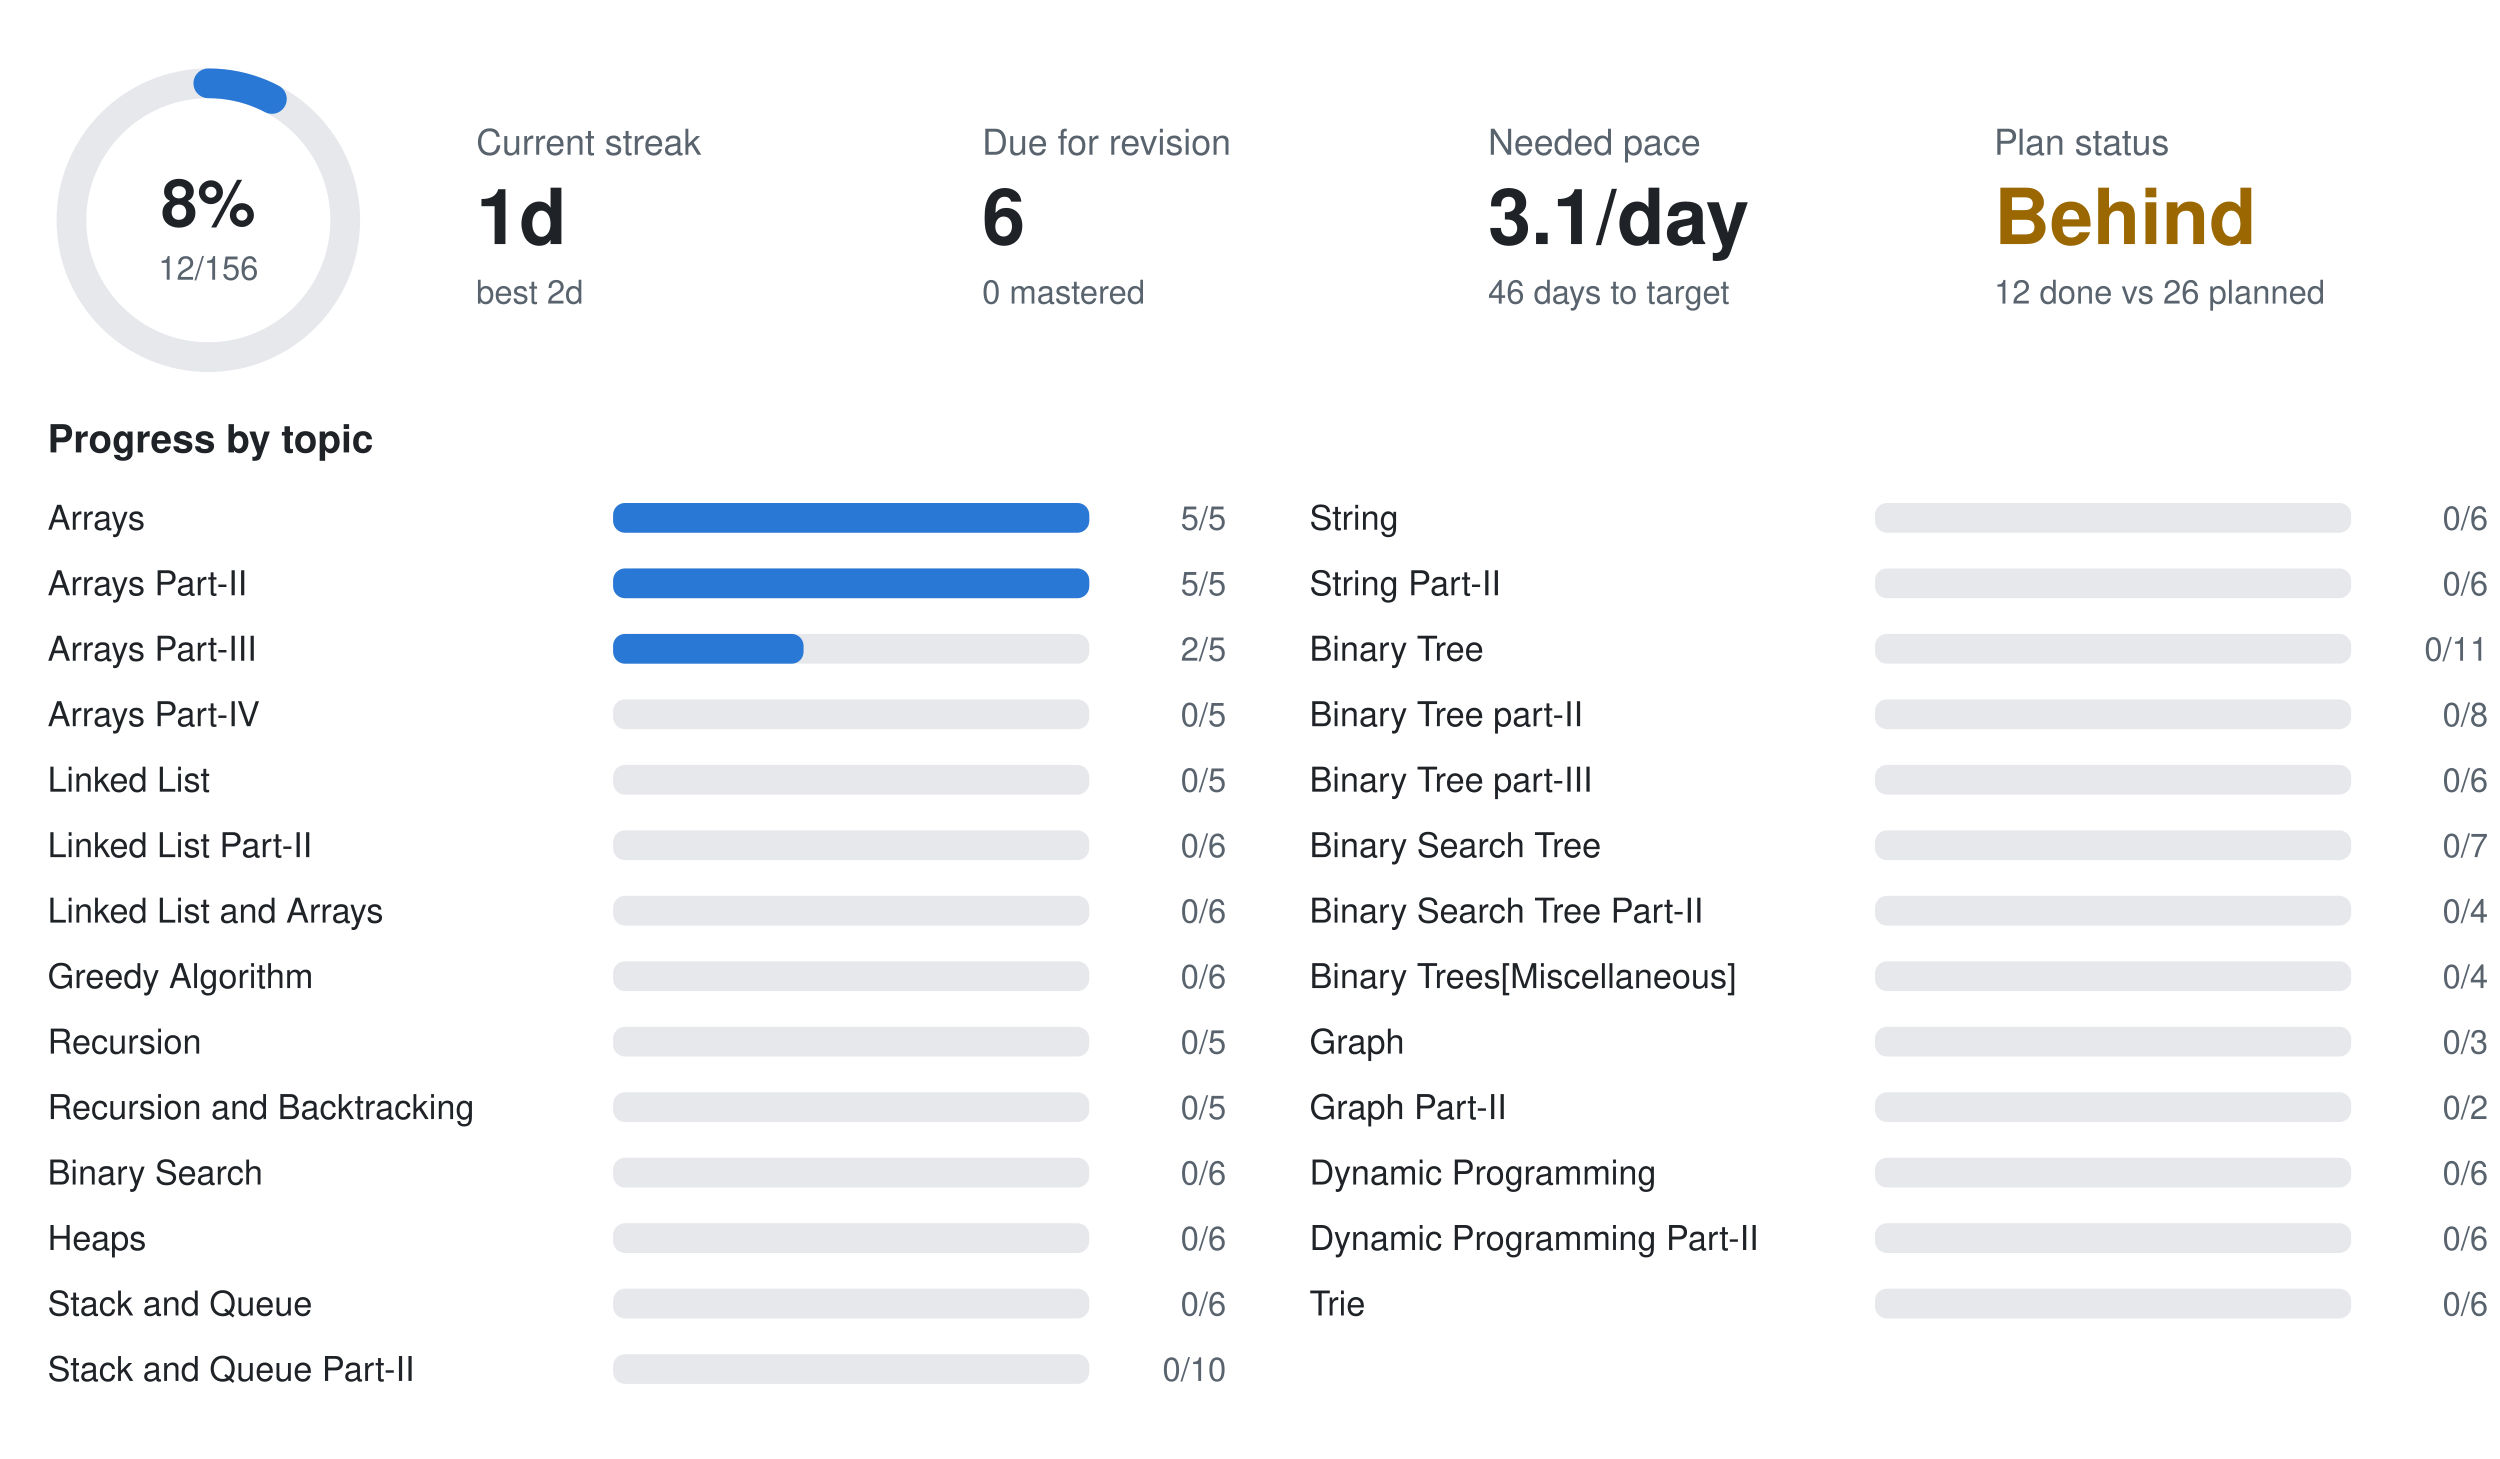
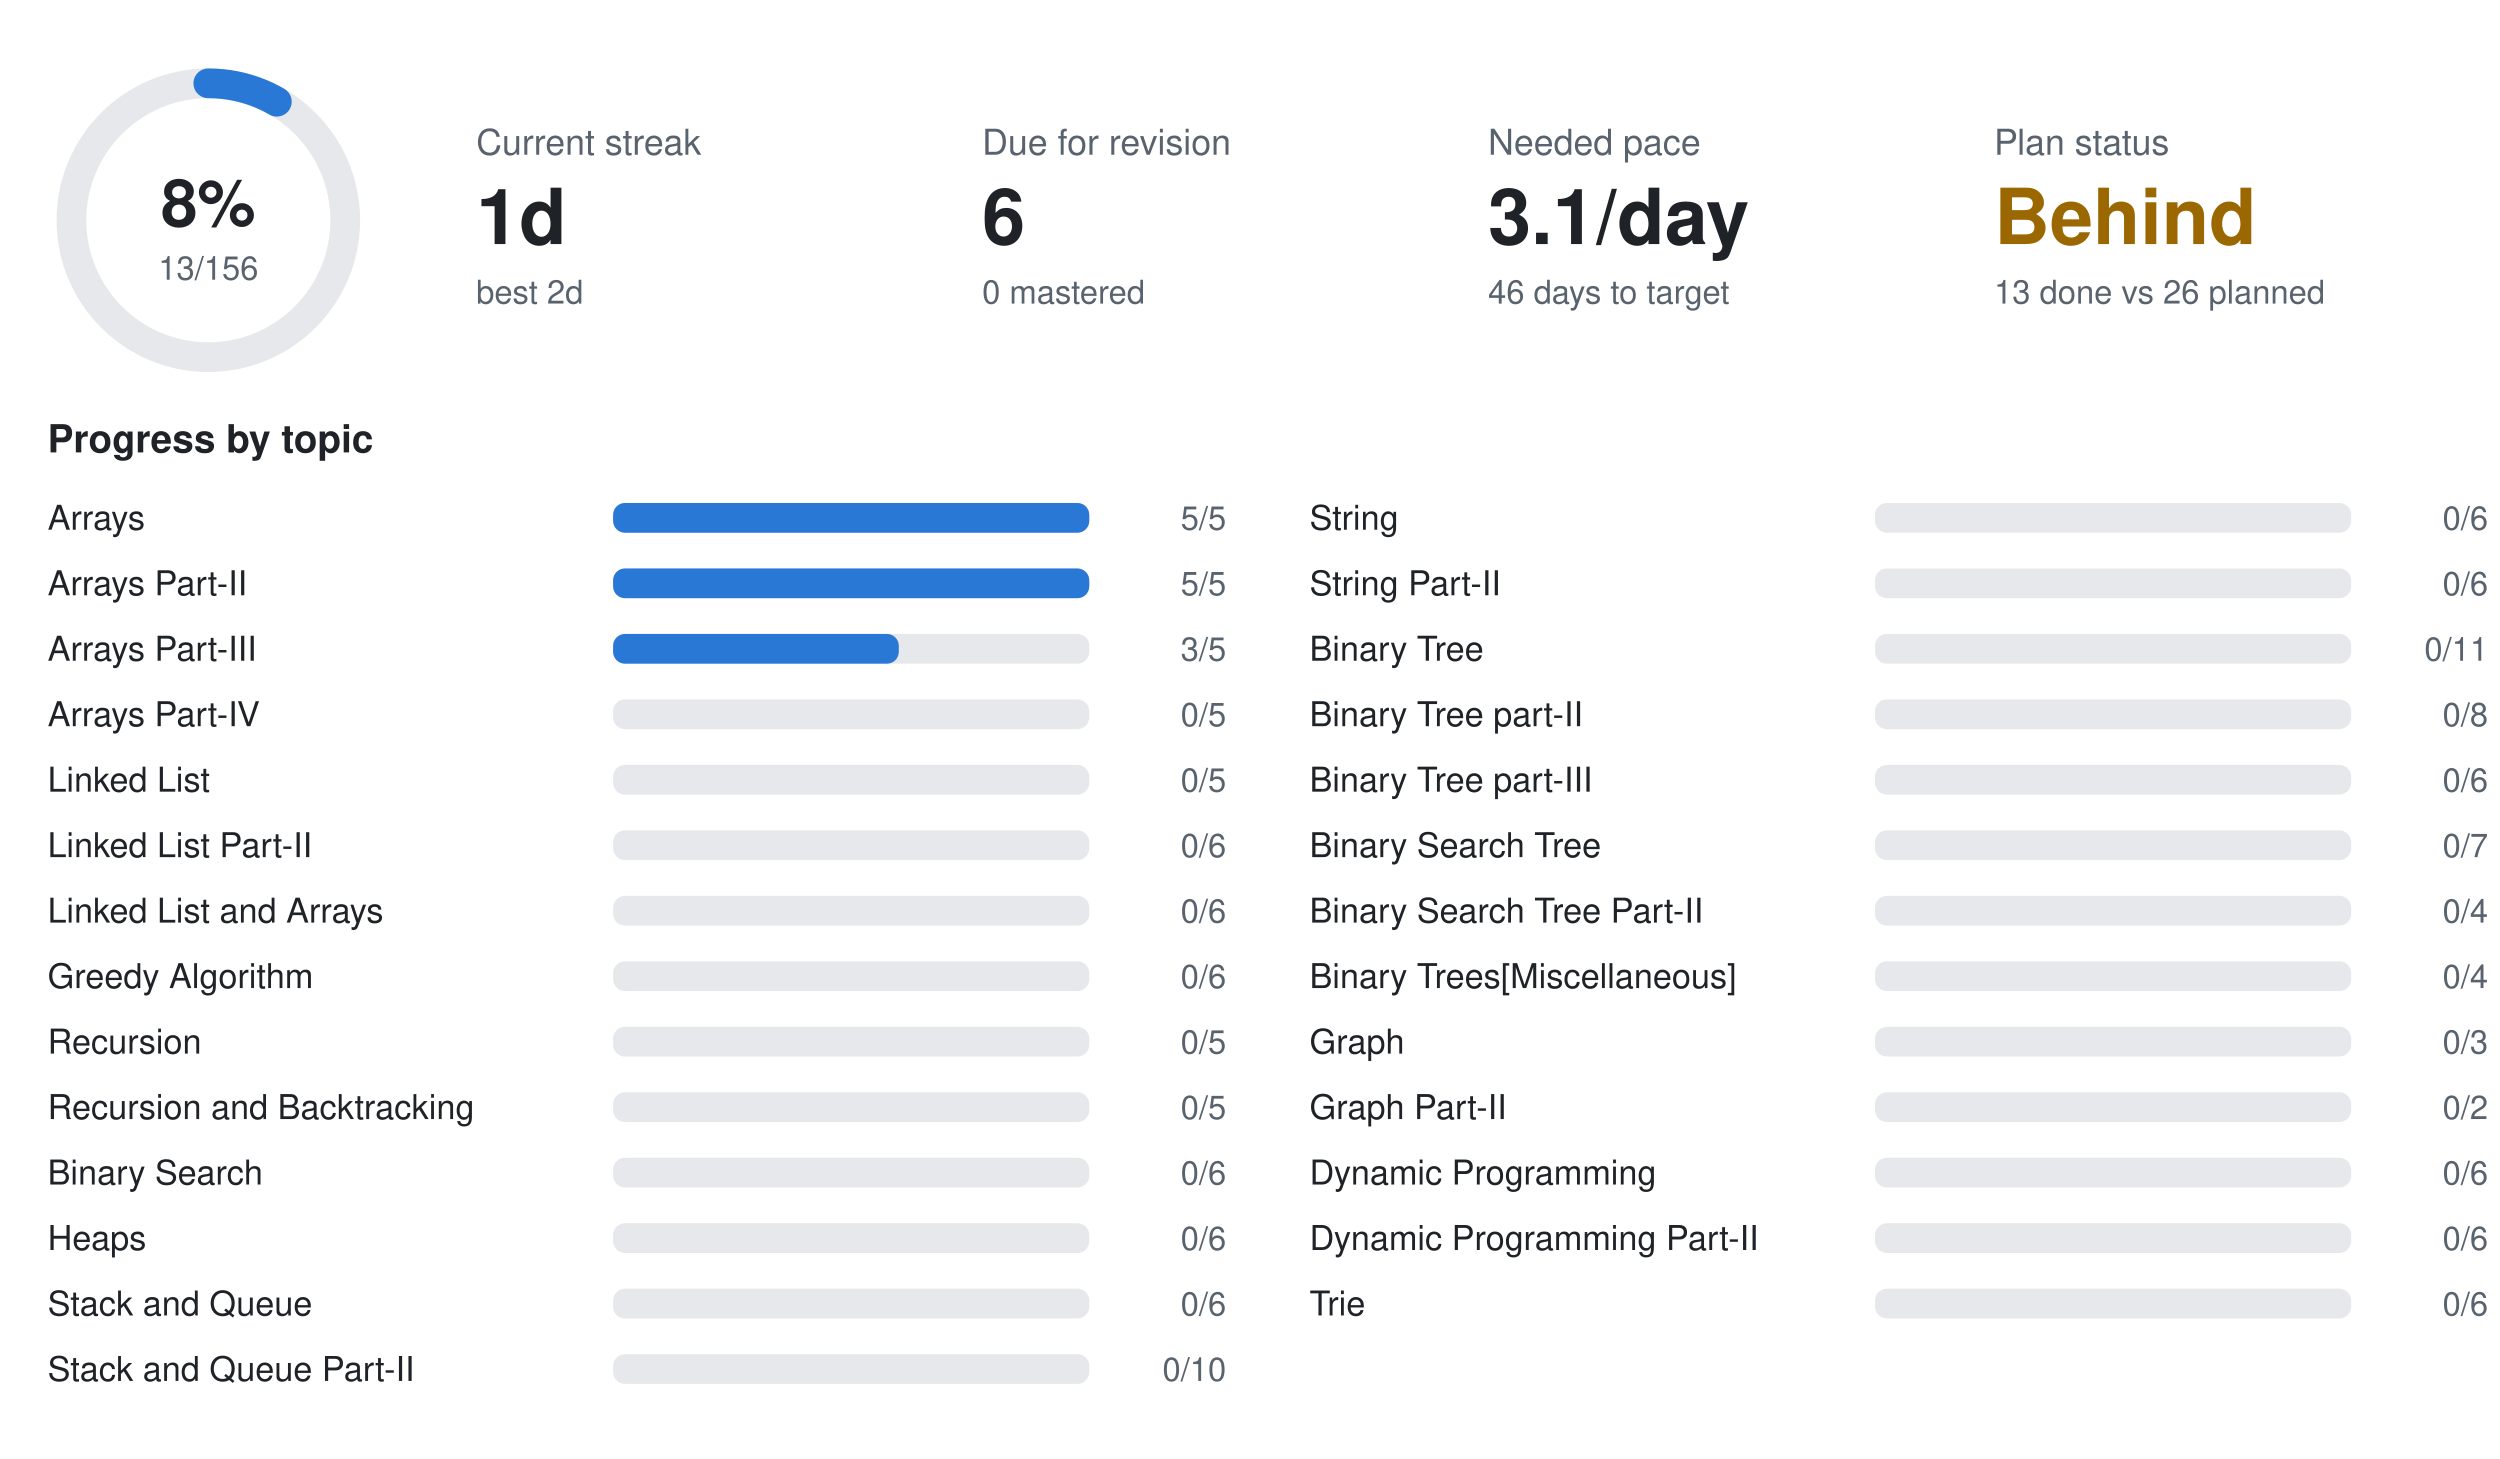
<svg xmlns="http://www.w3.org/2000/svg" width="840" height="490" viewBox="0 0 840 490" font-family="-apple-system,BlinkMacSystemFont,Segoe UI,Helvetica,Arial,sans-serif">
  <circle cx="70" cy="74" r="46" fill="none" stroke="#e6e8eb" stroke-width="10" />
-   <circle cx="70" cy="74" r="46" fill="none" stroke="#2a78d6" stroke-width="10" stroke-linecap="round" stroke-dasharray="22.2 289.0" transform="rotate(-90 70 74)" />
+   <circle cx="70" cy="74" r="46" fill="none" stroke="#2a78d6" stroke-width="10" stroke-linecap="round" stroke-dasharray="24.1 289.0" transform="rotate(-90 70 74)" />
  <text x="70" y="76" text-anchor="middle" font-size="22" font-weight="700" fill="#1f2328">8%</text>
-   <text x="70" y="94" text-anchor="middle" font-size="11" fill="#59636e">12/156</text>
+   <text x="70" y="94" text-anchor="middle" font-size="11" fill="#59636e">13/156</text>
  <text x="160" y="52" font-size="12" fill="#59636e">Current streak</text>
  <text x="160" y="82" font-size="26" font-weight="700" fill="#1f2328">1d</text>
  <text x="160" y="102" font-size="11" fill="#59636e">best 2d</text>
  <text x="330" y="52" font-size="12" fill="#59636e">Due for revision</text>
  <text x="330" y="82" font-size="26" font-weight="700" fill="#1f2328">6</text>
  <text x="330" y="102" font-size="11" fill="#59636e">0 mastered</text>
  <text x="500" y="52" font-size="12" fill="#59636e">Needed pace</text>
  <text x="500" y="82" font-size="26" font-weight="700" fill="#1f2328">3.1/day</text>
  <text x="500" y="102" font-size="11" fill="#59636e">46 days to target</text>
  <text x="670" y="52" font-size="12" fill="#59636e">Plan status</text>
  <text x="670" y="82" font-size="26" font-weight="700" fill="#9a6700">Behind</text>
-   <text x="670" y="102" font-size="11" fill="#59636e">12 done vs 26 planned</text>
+   <text x="670" y="102" font-size="11" fill="#59636e">13 done vs 26 planned</text>
  <text x="16" y="152" font-size="13" font-weight="600" fill="#1f2328">Progress by topic</text>
  <text x="16" y="178" font-size="11.5" fill="#1f2328">Arrays</text>
  <rect x="206" y="169" width="160" height="10" rx="4" fill="#e6e8eb" />
  <rect x="206" y="169" width="160.0" height="10" rx="4" fill="#2a78d6" />
  <text x="412" y="178" text-anchor="end" font-size="11" fill="#59636e">5/5</text>
  <text x="16" y="200" font-size="11.5" fill="#1f2328">Arrays Part-II</text>
  <rect x="206" y="191" width="160" height="10" rx="4" fill="#e6e8eb" />
  <rect x="206" y="191" width="160.0" height="10" rx="4" fill="#2a78d6" />
  <text x="412" y="200" text-anchor="end" font-size="11" fill="#59636e">5/5</text>
  <text x="16" y="222" font-size="11.5" fill="#1f2328">Arrays Part-III</text>
  <rect x="206" y="213" width="160" height="10" rx="4" fill="#e6e8eb" />
-   <rect x="206" y="213" width="64.0" height="10" rx="4" fill="#2a78d6" />
-   <text x="412" y="222" text-anchor="end" font-size="11" fill="#59636e">2/5</text>
+   <rect x="206" y="213" width="96.0" height="10" rx="4" fill="#2a78d6" />
+   <text x="412" y="222" text-anchor="end" font-size="11" fill="#59636e">3/5</text>
  <text x="16" y="244" font-size="11.5" fill="#1f2328">Arrays Part-IV</text>
  <rect x="206" y="235" width="160" height="10" rx="4" fill="#e6e8eb" />
  <text x="412" y="244" text-anchor="end" font-size="11" fill="#59636e">0/5</text>
  <text x="16" y="266" font-size="11.5" fill="#1f2328">Linked List</text>
  <rect x="206" y="257" width="160" height="10" rx="4" fill="#e6e8eb" />
  <text x="412" y="266" text-anchor="end" font-size="11" fill="#59636e">0/5</text>
  <text x="16" y="288" font-size="11.5" fill="#1f2328">Linked List Part-II</text>
  <rect x="206" y="279" width="160" height="10" rx="4" fill="#e6e8eb" />
  <text x="412" y="288" text-anchor="end" font-size="11" fill="#59636e">0/6</text>
  <text x="16" y="310" font-size="11.5" fill="#1f2328">Linked List and Arrays</text>
  <rect x="206" y="301" width="160" height="10" rx="4" fill="#e6e8eb" />
  <text x="412" y="310" text-anchor="end" font-size="11" fill="#59636e">0/6</text>
  <text x="16" y="332" font-size="11.5" fill="#1f2328">Greedy Algorithm</text>
  <rect x="206" y="323" width="160" height="10" rx="4" fill="#e6e8eb" />
  <text x="412" y="332" text-anchor="end" font-size="11" fill="#59636e">0/6</text>
  <text x="16" y="354" font-size="11.5" fill="#1f2328">Recursion</text>
  <rect x="206" y="345" width="160" height="10" rx="4" fill="#e6e8eb" />
  <text x="412" y="354" text-anchor="end" font-size="11" fill="#59636e">0/5</text>
  <text x="16" y="376" font-size="11.5" fill="#1f2328">Recursion and Backtracking</text>
  <rect x="206" y="367" width="160" height="10" rx="4" fill="#e6e8eb" />
  <text x="412" y="376" text-anchor="end" font-size="11" fill="#59636e">0/5</text>
  <text x="16" y="398" font-size="11.5" fill="#1f2328">Binary Search</text>
  <rect x="206" y="389" width="160" height="10" rx="4" fill="#e6e8eb" />
  <text x="412" y="398" text-anchor="end" font-size="11" fill="#59636e">0/6</text>
  <text x="16" y="420" font-size="11.5" fill="#1f2328">Heaps</text>
  <rect x="206" y="411" width="160" height="10" rx="4" fill="#e6e8eb" />
  <text x="412" y="420" text-anchor="end" font-size="11" fill="#59636e">0/6</text>
  <text x="16" y="442" font-size="11.5" fill="#1f2328">Stack and Queue</text>
  <rect x="206" y="433" width="160" height="10" rx="4" fill="#e6e8eb" />
  <text x="412" y="442" text-anchor="end" font-size="11" fill="#59636e">0/6</text>
  <text x="16" y="464" font-size="11.5" fill="#1f2328">Stack and Queue Part-II</text>
  <rect x="206" y="455" width="160" height="10" rx="4" fill="#e6e8eb" />
  <text x="412" y="464" text-anchor="end" font-size="11" fill="#59636e">0/10</text>
  <text x="440" y="178" font-size="11.5" fill="#1f2328">String</text>
  <rect x="630" y="169" width="160" height="10" rx="4" fill="#e6e8eb" />
  <text x="836" y="178" text-anchor="end" font-size="11" fill="#59636e">0/6</text>
  <text x="440" y="200" font-size="11.5" fill="#1f2328">String Part-II</text>
  <rect x="630" y="191" width="160" height="10" rx="4" fill="#e6e8eb" />
  <text x="836" y="200" text-anchor="end" font-size="11" fill="#59636e">0/6</text>
  <text x="440" y="222" font-size="11.5" fill="#1f2328">Binary Tree</text>
  <rect x="630" y="213" width="160" height="10" rx="4" fill="#e6e8eb" />
  <text x="836" y="222" text-anchor="end" font-size="11" fill="#59636e">0/11</text>
  <text x="440" y="244" font-size="11.5" fill="#1f2328">Binary Tree part-II</text>
  <rect x="630" y="235" width="160" height="10" rx="4" fill="#e6e8eb" />
  <text x="836" y="244" text-anchor="end" font-size="11" fill="#59636e">0/8</text>
  <text x="440" y="266" font-size="11.5" fill="#1f2328">Binary Tree part-III</text>
  <rect x="630" y="257" width="160" height="10" rx="4" fill="#e6e8eb" />
  <text x="836" y="266" text-anchor="end" font-size="11" fill="#59636e">0/6</text>
  <text x="440" y="288" font-size="11.5" fill="#1f2328">Binary Search Tree</text>
  <rect x="630" y="279" width="160" height="10" rx="4" fill="#e6e8eb" />
  <text x="836" y="288" text-anchor="end" font-size="11" fill="#59636e">0/7</text>
  <text x="440" y="310" font-size="11.5" fill="#1f2328">Binary Search Tree Part-II</text>
  <rect x="630" y="301" width="160" height="10" rx="4" fill="#e6e8eb" />
  <text x="836" y="310" text-anchor="end" font-size="11" fill="#59636e">0/4</text>
  <text x="440" y="332" font-size="11.5" fill="#1f2328">Binary Trees[Miscellaneous]</text>
  <rect x="630" y="323" width="160" height="10" rx="4" fill="#e6e8eb" />
  <text x="836" y="332" text-anchor="end" font-size="11" fill="#59636e">0/4</text>
  <text x="440" y="354" font-size="11.5" fill="#1f2328">Graph</text>
  <rect x="630" y="345" width="160" height="10" rx="4" fill="#e6e8eb" />
  <text x="836" y="354" text-anchor="end" font-size="11" fill="#59636e">0/3</text>
  <text x="440" y="376" font-size="11.5" fill="#1f2328">Graph Part-II</text>
  <rect x="630" y="367" width="160" height="10" rx="4" fill="#e6e8eb" />
  <text x="836" y="376" text-anchor="end" font-size="11" fill="#59636e">0/2</text>
  <text x="440" y="398" font-size="11.5" fill="#1f2328">Dynamic Programming</text>
  <rect x="630" y="389" width="160" height="10" rx="4" fill="#e6e8eb" />
  <text x="836" y="398" text-anchor="end" font-size="11" fill="#59636e">0/6</text>
  <text x="440" y="420" font-size="11.5" fill="#1f2328">Dynamic Programming Part-II</text>
  <rect x="630" y="411" width="160" height="10" rx="4" fill="#e6e8eb" />
  <text x="836" y="420" text-anchor="end" font-size="11" fill="#59636e">0/6</text>
  <text x="440" y="442" font-size="11.5" fill="#1f2328">Trie</text>
  <rect x="630" y="433" width="160" height="10" rx="4" fill="#e6e8eb" />
  <text x="836" y="442" text-anchor="end" font-size="11" fill="#59636e">0/6</text>
</svg>
